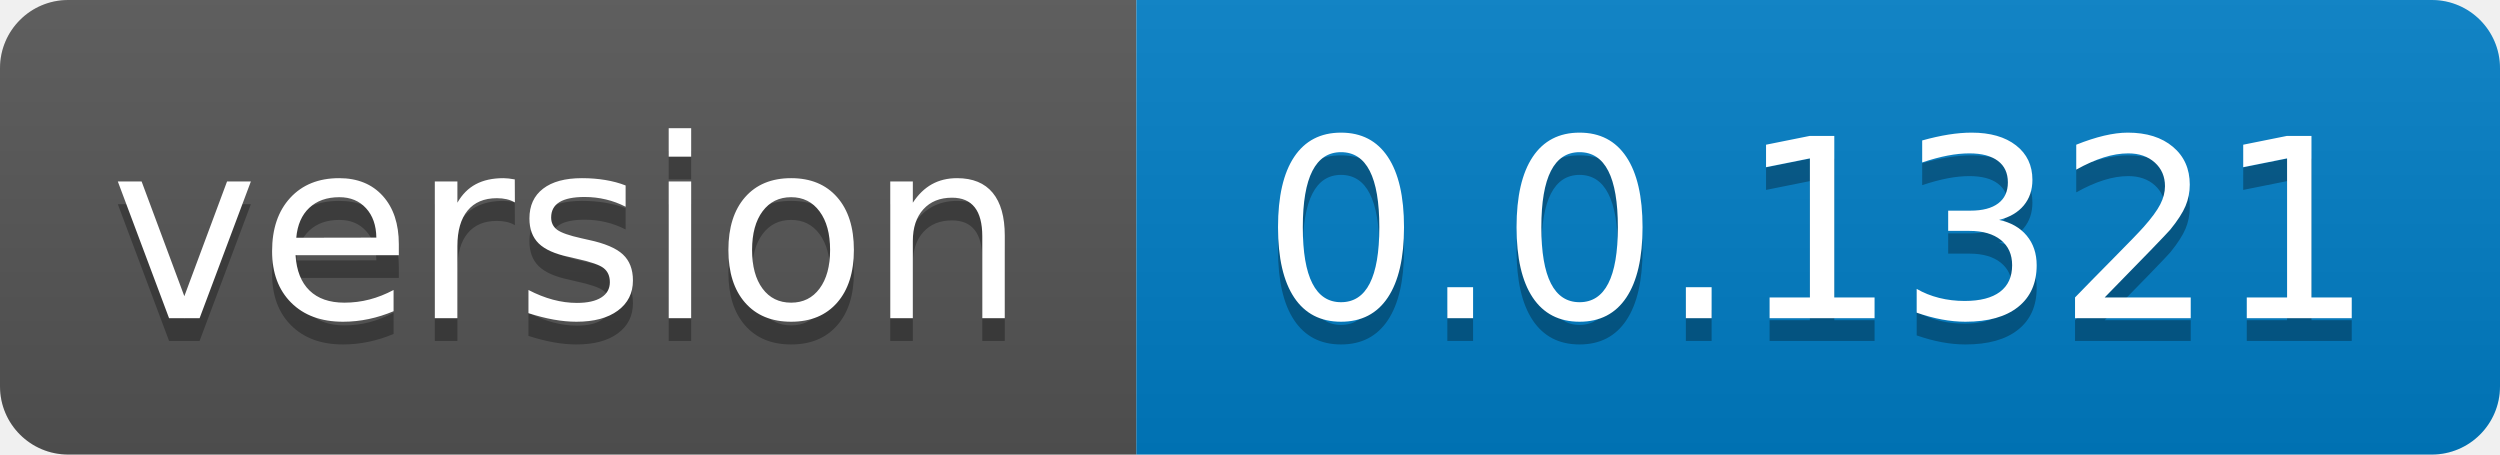
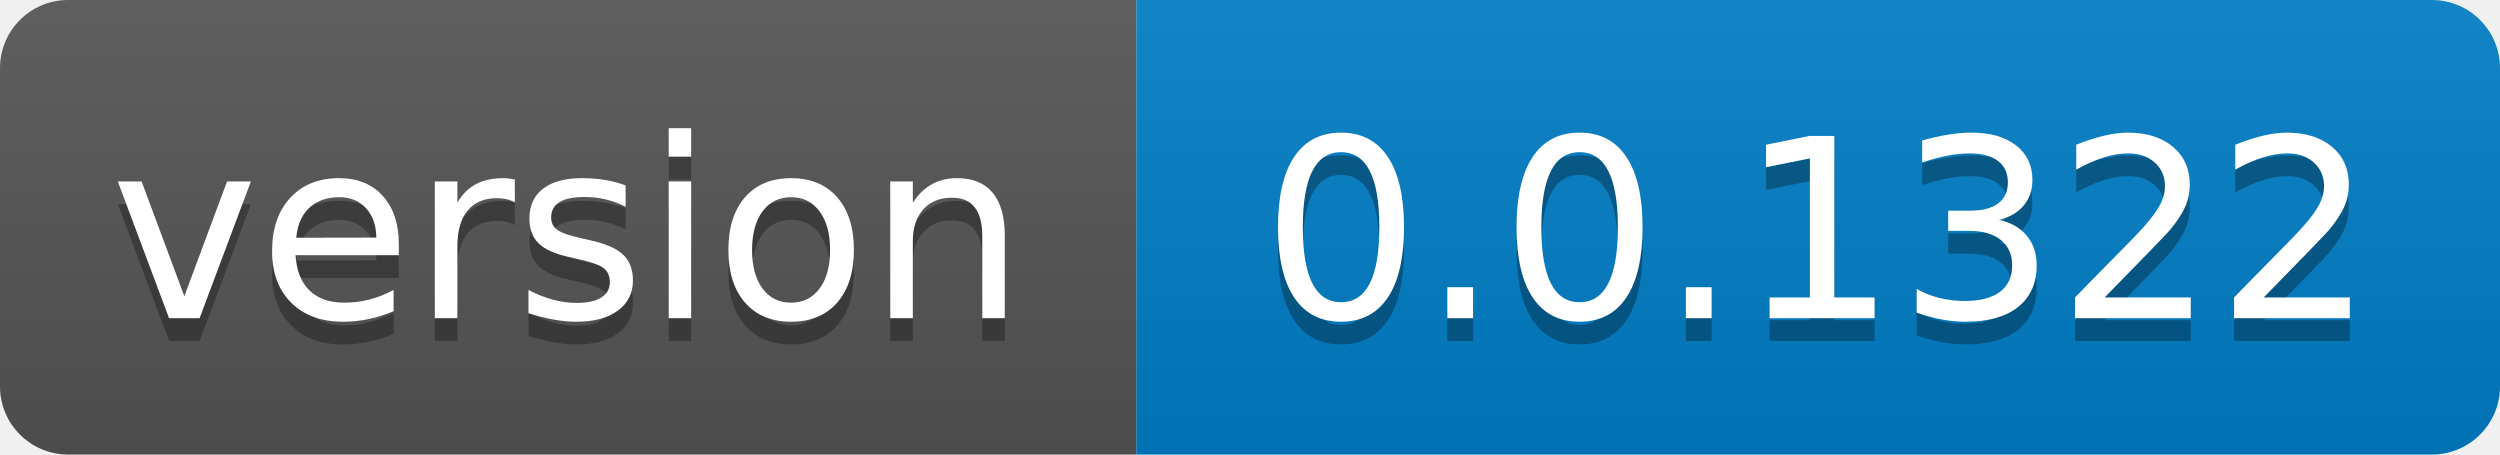
- <svg xmlns="http://www.w3.org/2000/svg" width="110" height="20" role="img" aria-label="version: 0.0.1321">
+ <svg xmlns="http://www.w3.org/2000/svg" width="110" height="20" role="img" aria-label="version: 0.0.1322">
  <linearGradient id="s" x2="0" y2="100%">
    <stop offset="0" stop-color="#bbb" stop-opacity=".1" />
    <stop offset="1" stop-opacity=".1" />
  </linearGradient>
  <clipPath id="r">
    <rect width="110" height="20" rx="3" fill="#fff" />
  </clipPath>
  <g clip-path="url(#r)">
    <rect width="50" height="20" fill="#555" />
    <rect x="50" width="60" height="20" fill="#007ec6" />
    <rect width="110" height="20" fill="url(#s)" />
  </g>
  <g fill="#fff" text-anchor="middle" font-family="Verdana,Geneva,DejaVu Sans,sans-serif" text-rendering="geometricPrecision" font-size="110">
    <text aria-hidden="true" x="250.0" transform="scale(.1)" textLength="400" y="150" fill="#010101" fill-opacity=".3">version</text>
    <text x="250.0" transform="scale(.1)" textLength="400" y="140" fill="#fff">version</text>
-     <text aria-hidden="true" x="800.0" transform="scale(.1)" textLength="500" y="150" fill="#010101" fill-opacity=".3">0.0.1321</text>
-     <text x="800.0" transform="scale(.1)" textLength="500" y="140" fill="#fff">0.0.1321</text>
+     <text aria-hidden="true" x="800.0" transform="scale(.1)" textLength="500" y="150" fill="#010101" fill-opacity=".3">0.0.1322</text>
+     <text x="800.0" transform="scale(.1)" textLength="500" y="140" fill="#fff">0.0.1322</text>
  </g>
</svg>
